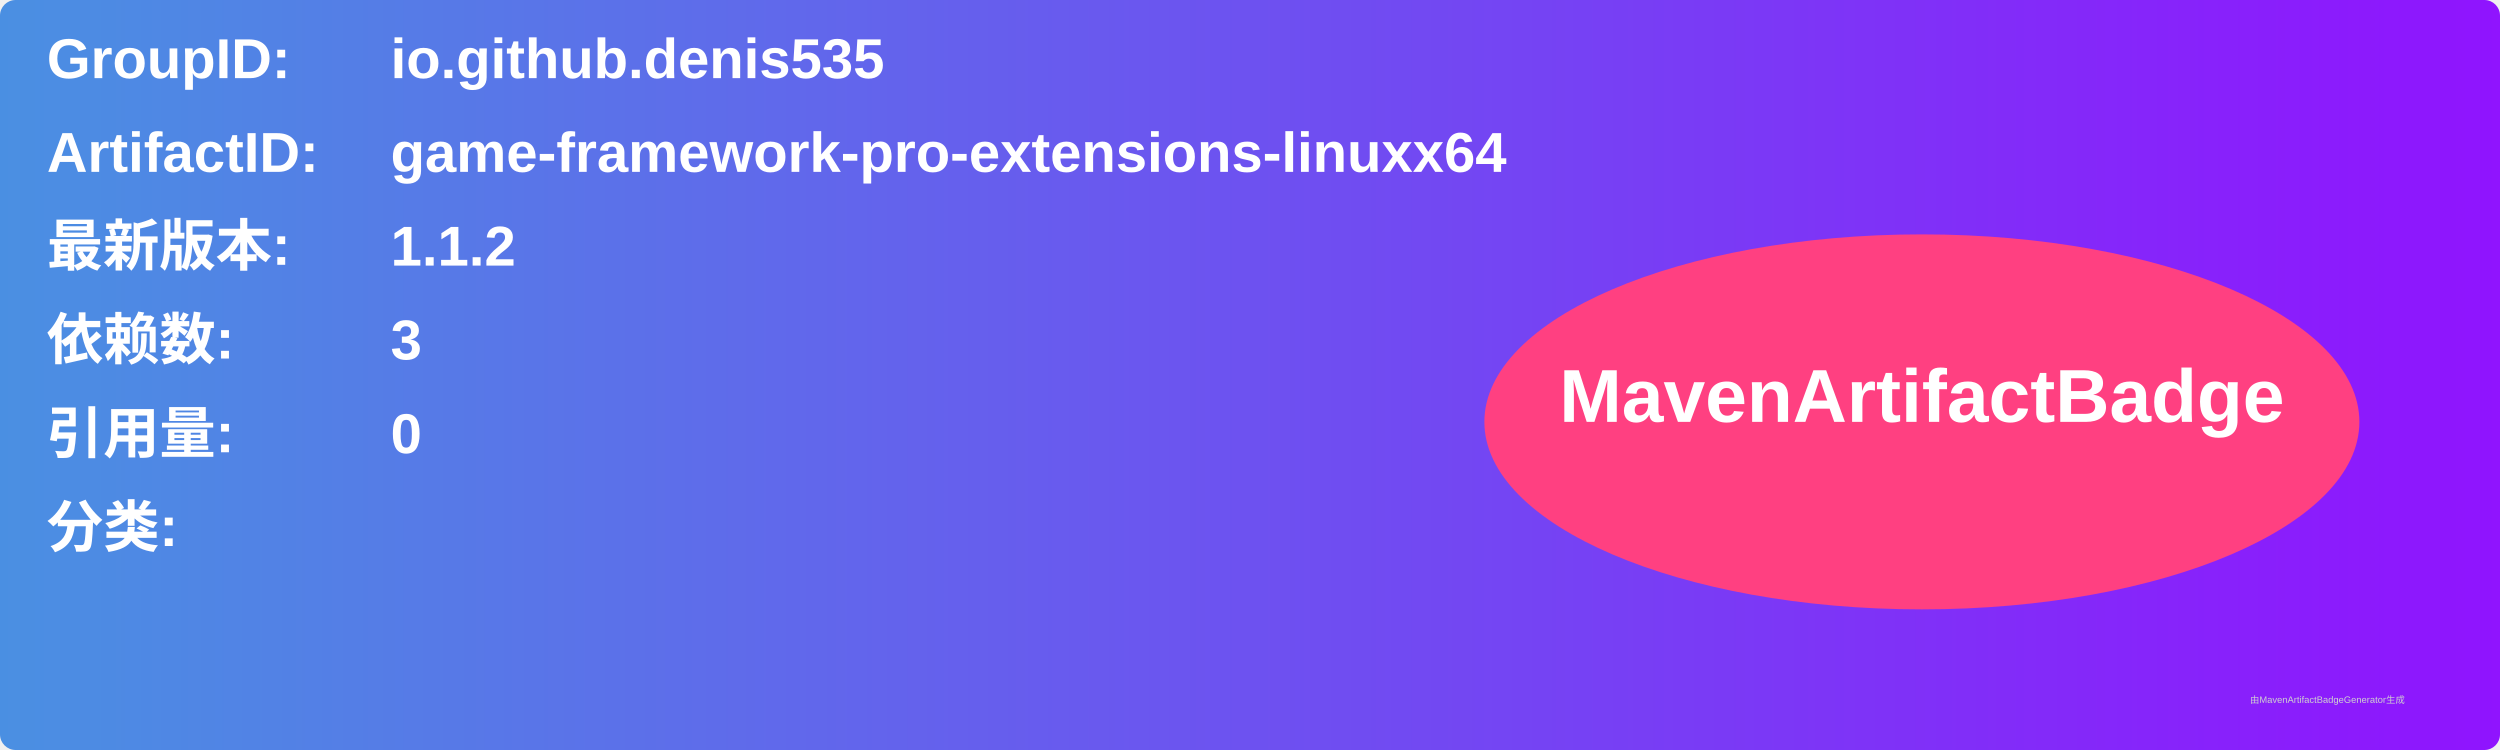
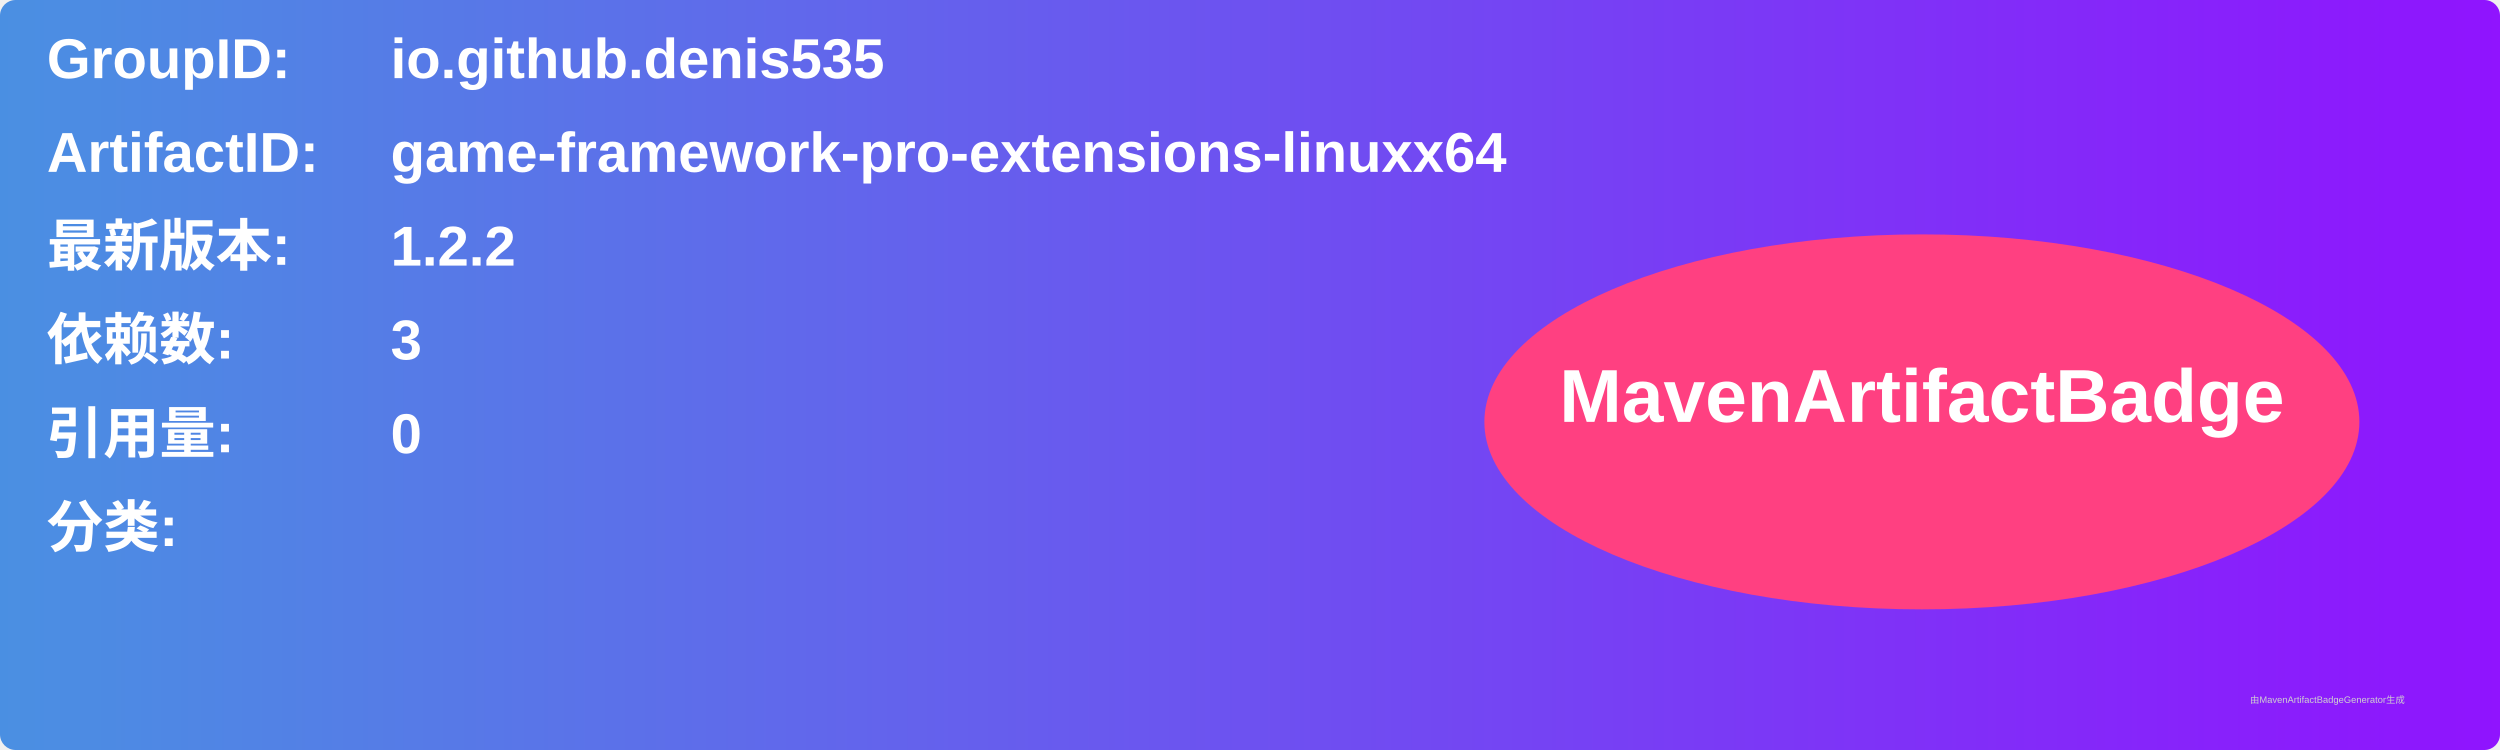
<svg xmlns="http://www.w3.org/2000/svg" width="800" height="240" viewBox="0 0 800 240">
  <linearGradient id="grad" x1="0%" y1="0%" x2="100%" y2="0%">
    <stop offset="0%" stop-color="#4a90e2" />
    <stop offset="100%" stop-color="#9013fe" />
  </linearGradient>
  <rect width="100%" height="100%" rx="5" ry="5" fill="url(#grad)" />
  <g transform="translate(15, 15)">
    <text x="0" y="10" font-family="Arial" font-size="18" fill="white" font-weight="bold" width="260">GroupID:</text>
    <text x="110" y="10" font-family="Arial" font-size="18" fill="white" font-weight="bold" width="460">io.github.denis535</text>
    <text x="0" y="40" font-family="Arial" font-size="18" fill="white" font-weight="bold" width="260">ArtifactID:</text>
    <text x="110" y="40" font-family="Arial" font-size="18" fill="white" font-weight="bold" width="460">game-framework-pro-extensions-linuxx64</text>
    <text x="0" y="70" font-family="Arial" font-size="18" fill="white" font-weight="bold">最新版本:</text>
    <text x="110" y="70" font-family="Arial" font-size="18" fill="white" font-weight="bold">
-       <tspan font-weight="bold">1.1.2</tspan>
+       <tspan font-weight="bold">1.2.2</tspan>
    </text>
    <text x="0" y="100" font-family="Arial" font-size="18" fill="white" font-weight="bold">依赖数: </text>
    <text x="110" y="100" font-family="Arial" font-size="18" fill="white">
      <tspan font-weight="bold">3</tspan>
    </text>
    <text x="0" y="130" font-family="Arial" font-size="18" fill="white" font-weight="bold">引用量: </text>
    <text x="110" y="130" font-family="Arial" font-size="18" fill="white">
      <tspan font-weight="bold">0</tspan>
    </text>
    <text x="0" y="160" font-family="Arial" font-size="18" fill="white" font-weight="bold">分类:</text>
    <text x="10" y="190" font-family="Arial" font-size="10" fill="white">
      <tspan font-weight="bold" />
    </text>
    <ellipse cx="600" cy="120" rx="140" ry="60" fill="#ff4081" />
    <text x="600" y="120" text-anchor="middle" font-family="Arial" font-size="24" fill="white" font-weight="bold">MavenArtifactBadge</text>
  </g>
  <text x="720" y="225" font-family="Arial" font-size="3" fill="#d0d0d0">由MavenArtifactBadgeGenerator生成</text>
</svg>
